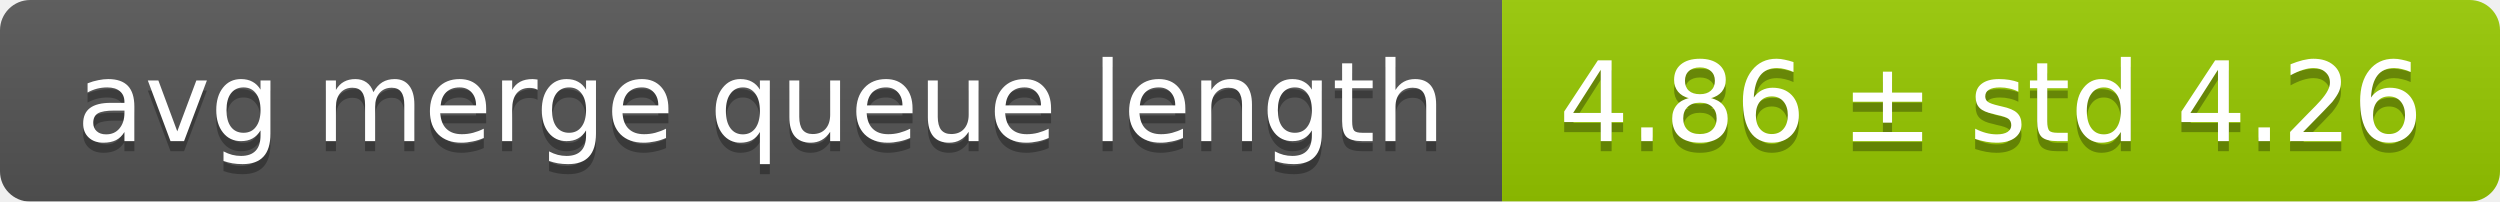
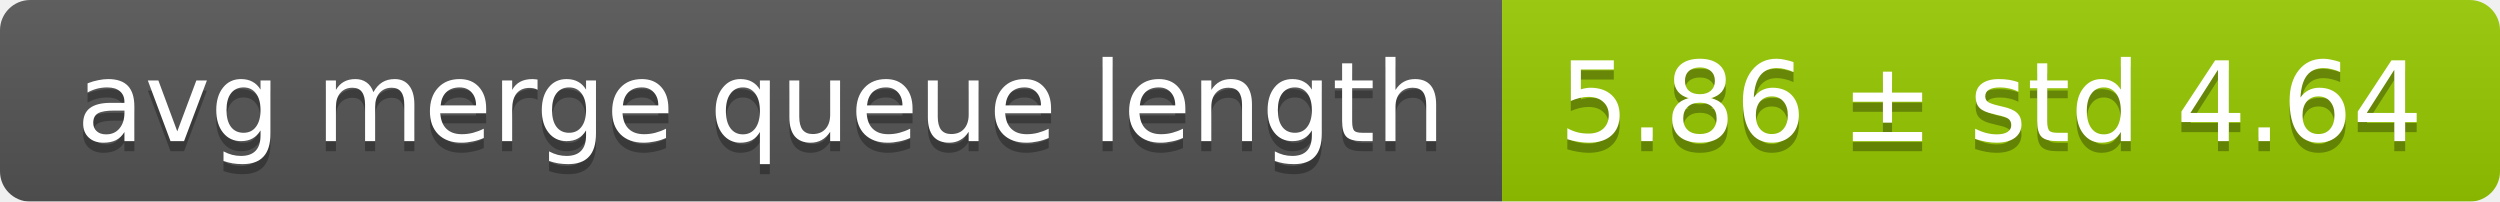
<svg xmlns="http://www.w3.org/2000/svg" width="248" height="20">
  <linearGradient id="smooth" x2="0" y2="100%">
    <stop offset="0" stop-color="#bbb" stop-opacity=".1" />
    <stop offset="1" stop-opacity=".1" />
  </linearGradient>
  <mask id="round">
    <rect width="248" height="20" rx="3" fill="#fff" />
  </mask>
  <g mask="url(#round)">
    <rect width="149" height="20" fill="#555" />
    <rect x="149" width="99" height="20" fill="#97ca00" />
    <rect width="248" height="20" fill="url(#smooth)" />
  </g>
  <g fill="#fff" text-anchor="middle" font-family="DejaVu Sans,Verdana,Geneva,sans-serif" font-size="11">
    <text x="75.5" y="15" fill="#010101" fill-opacity=".3">avg merge queue length</text>
    <text x="75.5" y="14">avg merge queue length</text>
-     <text x="197.5" y="15" fill="#010101" fill-opacity=".3">4.86 ± std 4.26</text>
-     <text x="197.5" y="14">4.86 ± std 4.26</text>
+     <text x="197.5" y="15" fill="#010101" fill-opacity=".3">5.86 ± std 4.64</text>
+     <text x="197.5" y="14">5.86 ± std 4.64</text>
  </g>
</svg>
